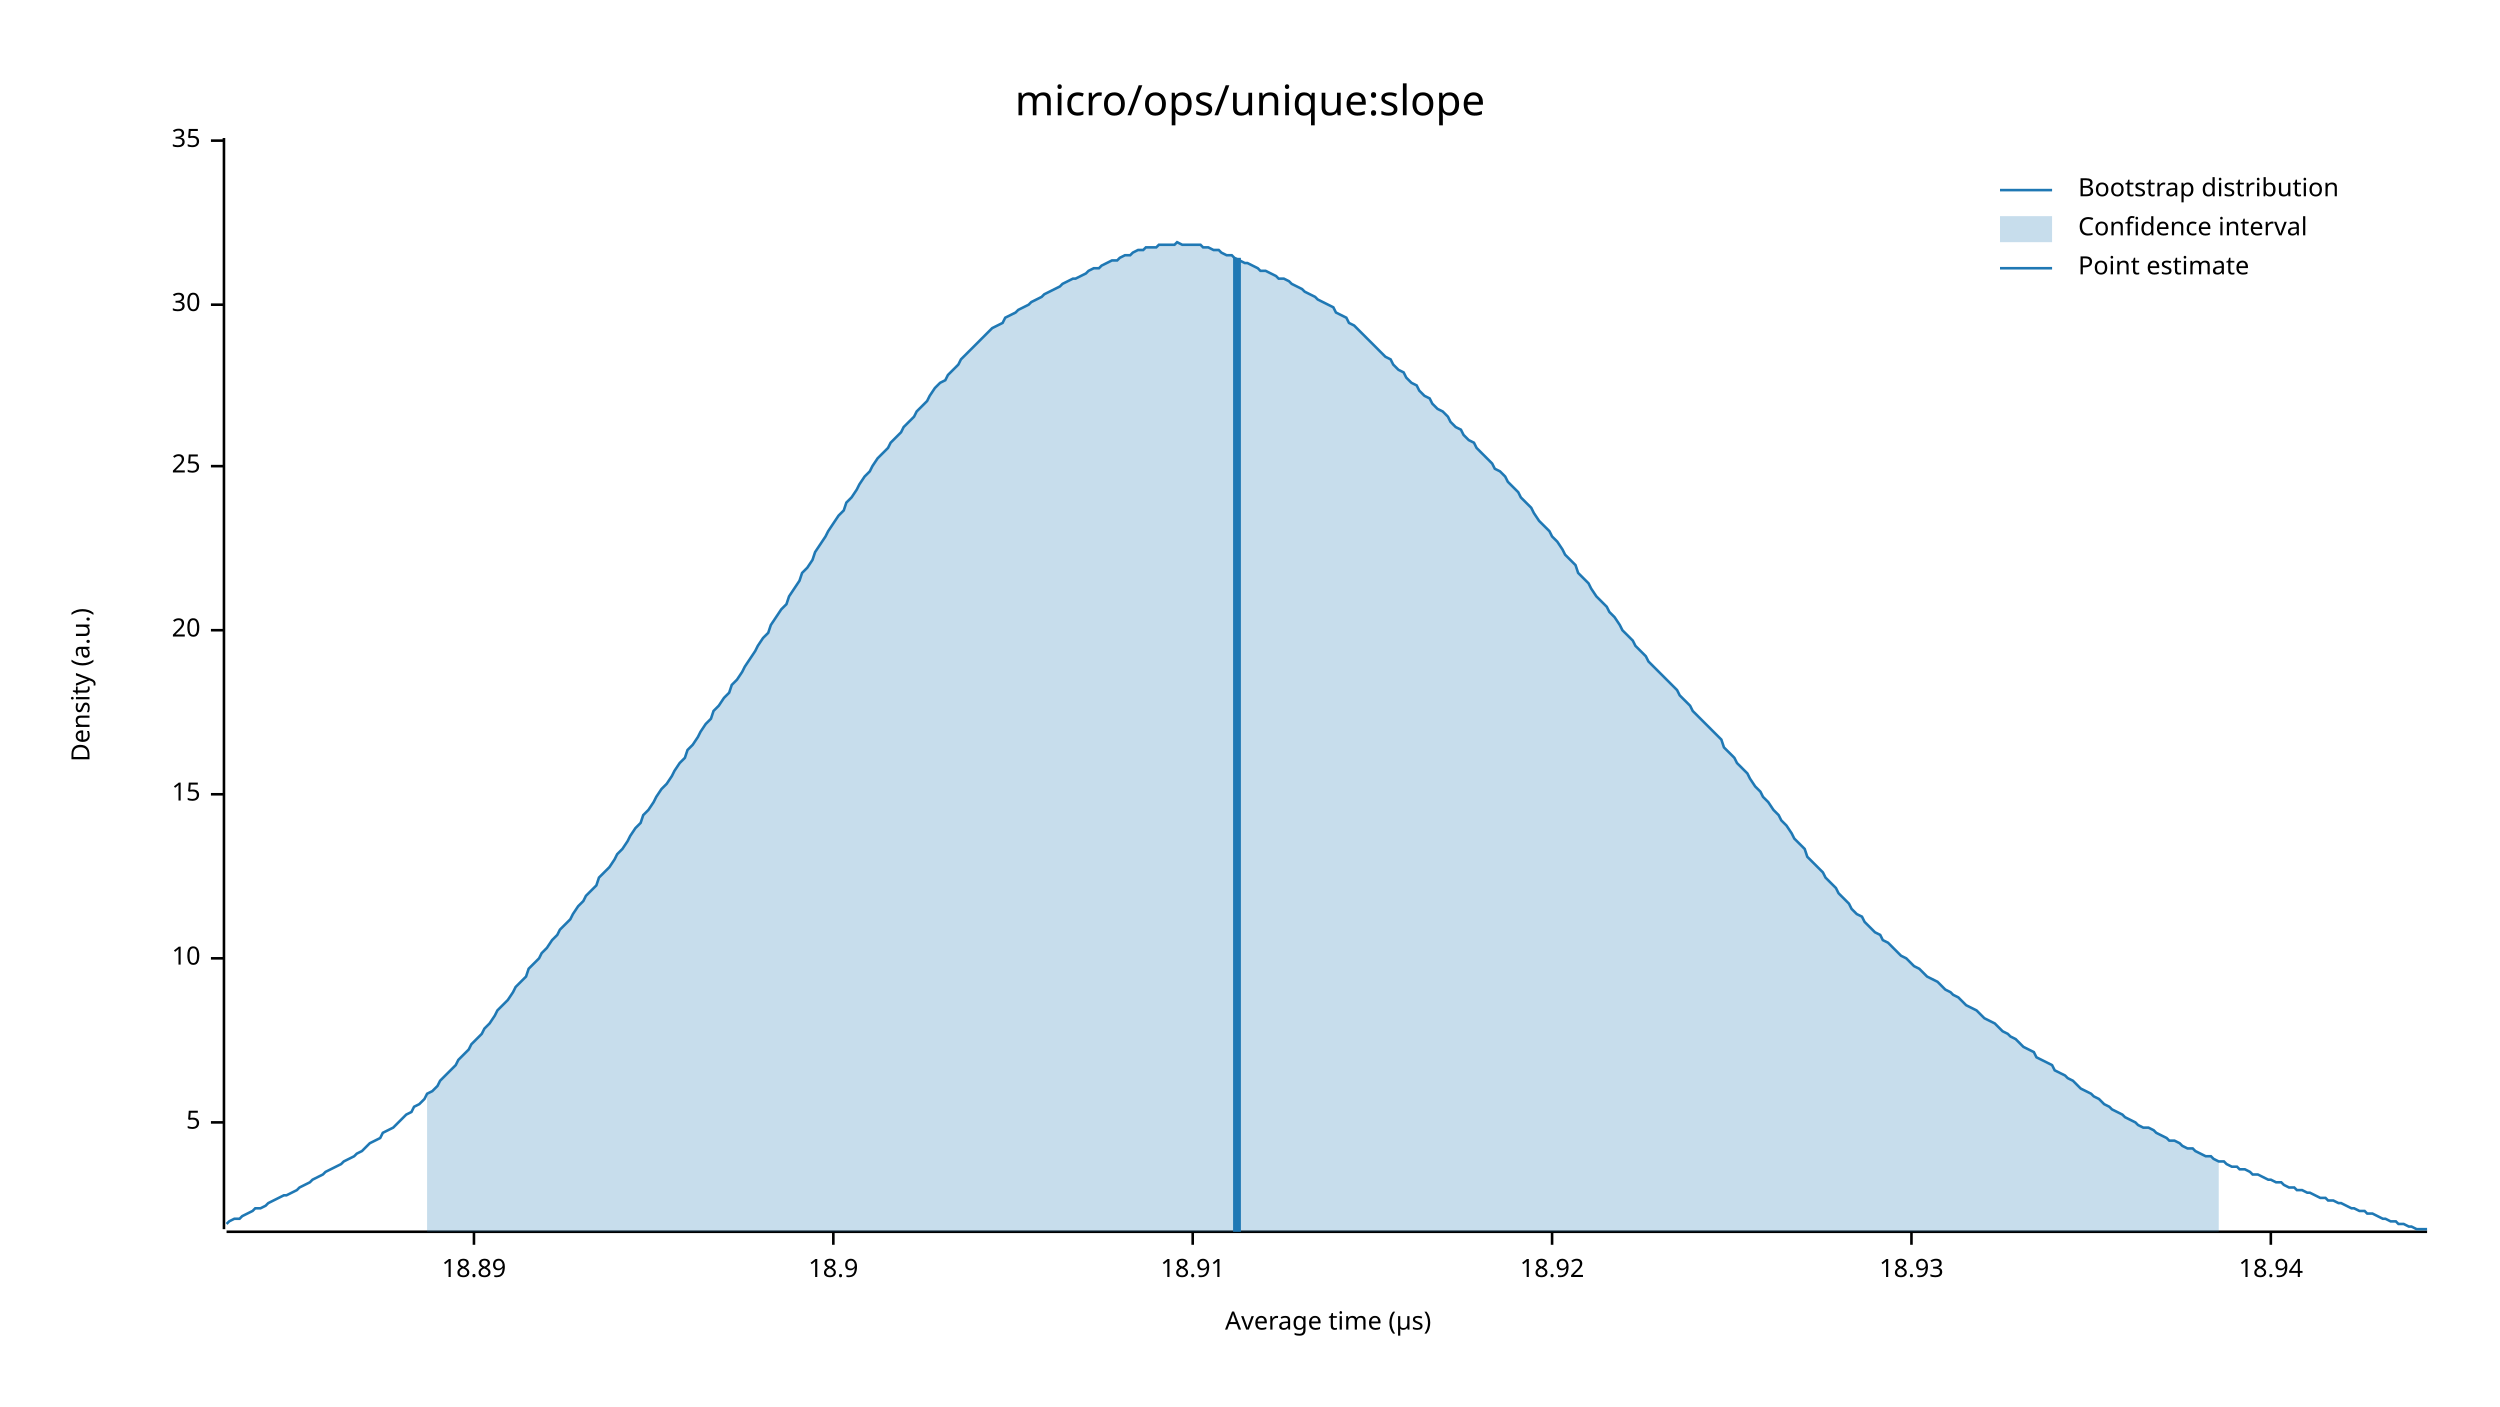
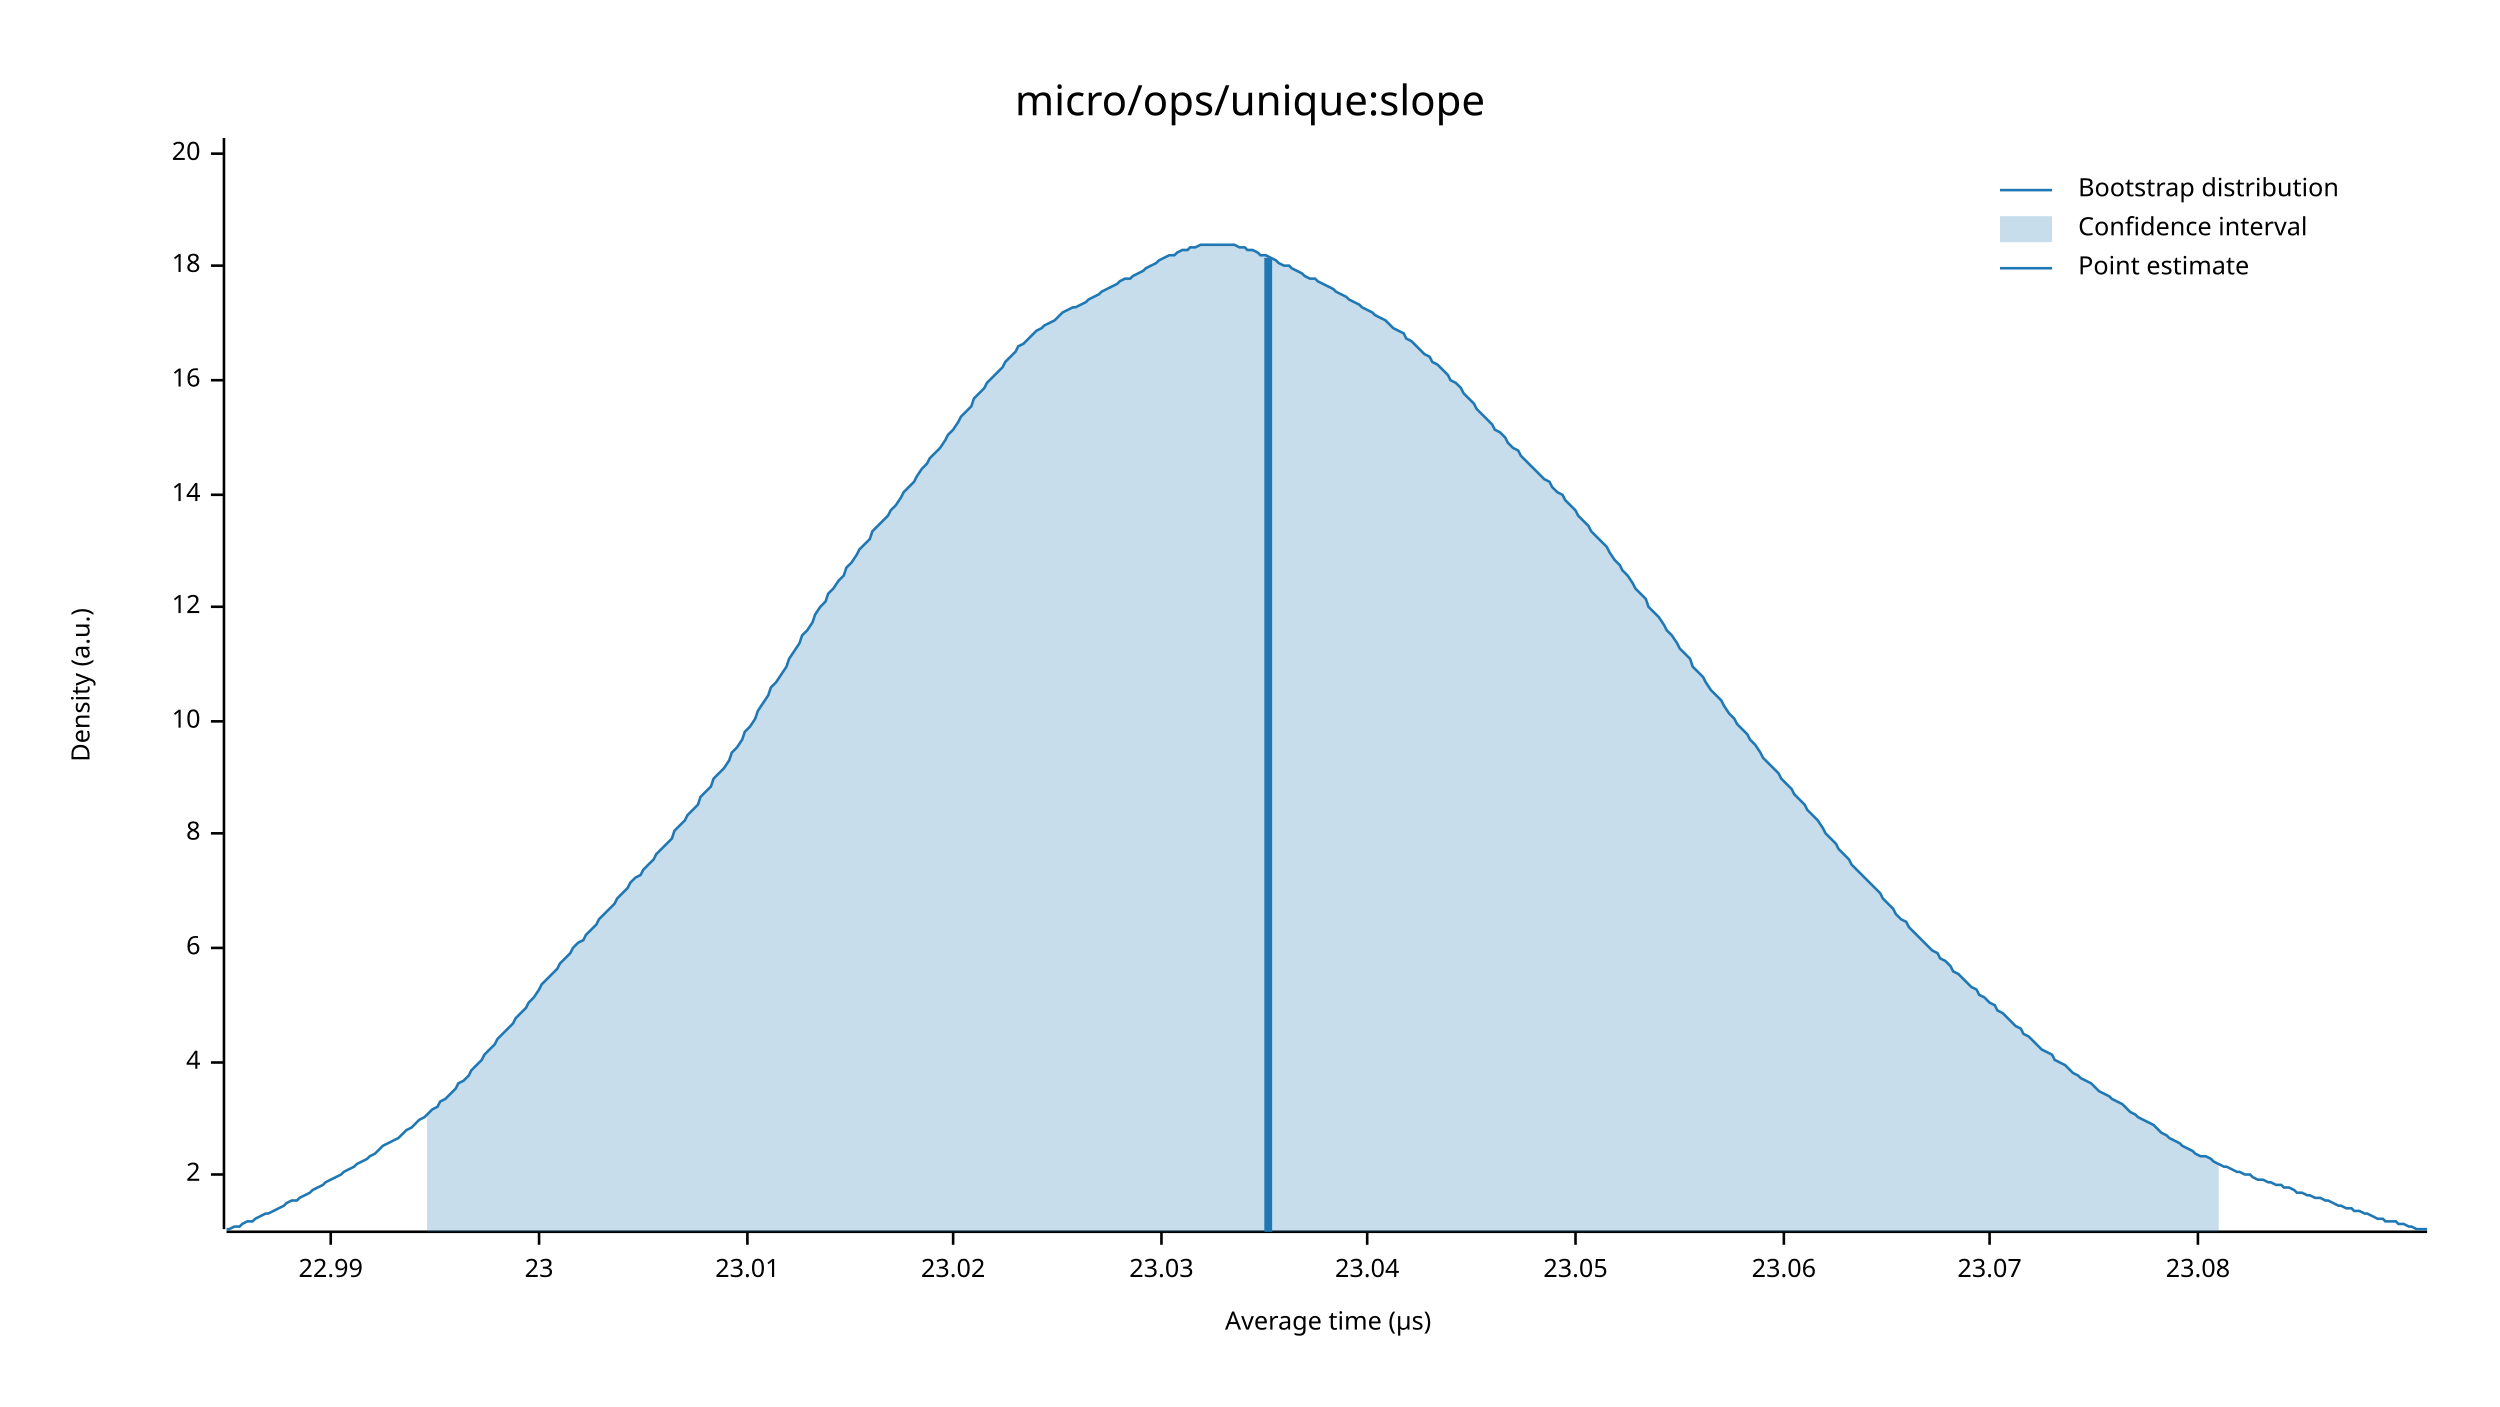
<svg xmlns="http://www.w3.org/2000/svg" width="960" height="540" viewBox="0 0 960 540">
  <text x="480" y="32" dy="0.76em" text-anchor="middle" font-family="sans-serif" font-size="16.129" opacity="1" fill="#000000">
micro/ops/unique:slope
</text>
  <text x="27" y="263" dy="0.76em" text-anchor="middle" font-family="sans-serif" font-size="9.677" opacity="1" fill="#000000" transform="rotate(270, 27, 263)">
Density (a.u.)
</text>
  <text x="510" y="513" dy="-0.5ex" text-anchor="middle" font-family="sans-serif" font-size="9.677" opacity="1" fill="#000000">
Average time (µs)
</text>
  <polyline fill="none" opacity="1" stroke="#000000" stroke-width="1" points="86,53 86,472 " />
-   <text x="77" y="431" dy="0.5ex" text-anchor="end" font-family="sans-serif" font-size="9.677" opacity="1" fill="#000000">
- 5
+   <text x="77" y="451" dy="0.5ex" text-anchor="end" font-family="sans-serif" font-size="9.677" opacity="1" fill="#000000">
+ 2
</text>
-   <polyline fill="none" opacity="1" stroke="#000000" stroke-width="1" points="81,431 86,431 " />
-   <text x="77" y="368" dy="0.5ex" text-anchor="end" font-family="sans-serif" font-size="9.677" opacity="1" fill="#000000">
+   <polyline fill="none" opacity="1" stroke="#000000" stroke-width="1" points="81,451 86,451 " />
+   <text x="77" y="408" dy="0.5ex" text-anchor="end" font-family="sans-serif" font-size="9.677" opacity="1" fill="#000000">
+ 4
+ </text>
+   <polyline fill="none" opacity="1" stroke="#000000" stroke-width="1" points="81,408 86,408 " />
+   <text x="77" y="364" dy="0.5ex" text-anchor="end" font-family="sans-serif" font-size="9.677" opacity="1" fill="#000000">
+ 6
+ </text>
+   <polyline fill="none" opacity="1" stroke="#000000" stroke-width="1" points="81,364 86,364 " />
+   <text x="77" y="320" dy="0.5ex" text-anchor="end" font-family="sans-serif" font-size="9.677" opacity="1" fill="#000000">
+ 8
+ </text>
+   <polyline fill="none" opacity="1" stroke="#000000" stroke-width="1" points="81,320 86,320 " />
+   <text x="77" y="277" dy="0.5ex" text-anchor="end" font-family="sans-serif" font-size="9.677" opacity="1" fill="#000000">
10
</text>
-   <polyline fill="none" opacity="1" stroke="#000000" stroke-width="1" points="81,368 86,368 " />
-   <text x="77" y="305" dy="0.5ex" text-anchor="end" font-family="sans-serif" font-size="9.677" opacity="1" fill="#000000">
- 15
+   <polyline fill="none" opacity="1" stroke="#000000" stroke-width="1" points="81,277 86,277 " />
+   <text x="77" y="233" dy="0.5ex" text-anchor="end" font-family="sans-serif" font-size="9.677" opacity="1" fill="#000000">
+ 12
</text>
-   <polyline fill="none" opacity="1" stroke="#000000" stroke-width="1" points="81,305 86,305 " />
-   <text x="77" y="242" dy="0.5ex" text-anchor="end" font-family="sans-serif" font-size="9.677" opacity="1" fill="#000000">
+   <polyline fill="none" opacity="1" stroke="#000000" stroke-width="1" points="81,233 86,233 " />
+   <text x="77" y="190" dy="0.5ex" text-anchor="end" font-family="sans-serif" font-size="9.677" opacity="1" fill="#000000">
+ 14
+ </text>
+   <polyline fill="none" opacity="1" stroke="#000000" stroke-width="1" points="81,190 86,190 " />
+   <text x="77" y="146" dy="0.5ex" text-anchor="end" font-family="sans-serif" font-size="9.677" opacity="1" fill="#000000">
+ 16
+ </text>
+   <polyline fill="none" opacity="1" stroke="#000000" stroke-width="1" points="81,146 86,146 " />
+   <text x="77" y="102" dy="0.5ex" text-anchor="end" font-family="sans-serif" font-size="9.677" opacity="1" fill="#000000">
+ 18
+ </text>
+   <polyline fill="none" opacity="1" stroke="#000000" stroke-width="1" points="81,102 86,102 " />
+   <text x="77" y="59" dy="0.5ex" text-anchor="end" font-family="sans-serif" font-size="9.677" opacity="1" fill="#000000">
20
</text>
-   <polyline fill="none" opacity="1" stroke="#000000" stroke-width="1" points="81,242 86,242 " />
-   <text x="77" y="179" dy="0.5ex" text-anchor="end" font-family="sans-serif" font-size="9.677" opacity="1" fill="#000000">
- 25
+   <polyline fill="none" opacity="1" stroke="#000000" stroke-width="1" points="81,59 86,59 " />
+   <polyline fill="none" opacity="1" stroke="#000000" stroke-width="1" points="87,473 932,473 " />
+   <text x="127" y="483" dy="0.76em" text-anchor="middle" font-family="sans-serif" font-size="9.677" opacity="1" fill="#000000">
+ 22.99
</text>
-   <polyline fill="none" opacity="1" stroke="#000000" stroke-width="1" points="81,179 86,179 " />
-   <text x="77" y="117" dy="0.5ex" text-anchor="end" font-family="sans-serif" font-size="9.677" opacity="1" fill="#000000">
- 30
+   <polyline fill="none" opacity="1" stroke="#000000" stroke-width="1" points="127,473 127,478 " />
+   <text x="207" y="483" dy="0.76em" text-anchor="middle" font-family="sans-serif" font-size="9.677" opacity="1" fill="#000000">
+ 23
</text>
-   <polyline fill="none" opacity="1" stroke="#000000" stroke-width="1" points="81,117 86,117 " />
-   <text x="77" y="54" dy="0.5ex" text-anchor="end" font-family="sans-serif" font-size="9.677" opacity="1" fill="#000000">
- 35
+   <polyline fill="none" opacity="1" stroke="#000000" stroke-width="1" points="207,473 207,478 " />
+   <text x="287" y="483" dy="0.76em" text-anchor="middle" font-family="sans-serif" font-size="9.677" opacity="1" fill="#000000">
+ 23.01
</text>
-   <polyline fill="none" opacity="1" stroke="#000000" stroke-width="1" points="81,54 86,54 " />
-   <polyline fill="none" opacity="1" stroke="#000000" stroke-width="1" points="87,473 932,473 " />
-   <text x="182" y="483" dy="0.76em" text-anchor="middle" font-family="sans-serif" font-size="9.677" opacity="1" fill="#000000">
- 18.89
+   <polyline fill="none" opacity="1" stroke="#000000" stroke-width="1" points="287,473 287,478 " />
+   <text x="366" y="483" dy="0.76em" text-anchor="middle" font-family="sans-serif" font-size="9.677" opacity="1" fill="#000000">
+ 23.02
</text>
-   <polyline fill="none" opacity="1" stroke="#000000" stroke-width="1" points="182,473 182,478 " />
-   <text x="320" y="483" dy="0.76em" text-anchor="middle" font-family="sans-serif" font-size="9.677" opacity="1" fill="#000000">
- 18.9
+   <polyline fill="none" opacity="1" stroke="#000000" stroke-width="1" points="366,473 366,478 " />
+   <text x="446" y="483" dy="0.76em" text-anchor="middle" font-family="sans-serif" font-size="9.677" opacity="1" fill="#000000">
+ 23.03
</text>
-   <polyline fill="none" opacity="1" stroke="#000000" stroke-width="1" points="320,473 320,478 " />
-   <text x="458" y="483" dy="0.76em" text-anchor="middle" font-family="sans-serif" font-size="9.677" opacity="1" fill="#000000">
- 18.91
+   <polyline fill="none" opacity="1" stroke="#000000" stroke-width="1" points="446,473 446,478 " />
+   <text x="525" y="483" dy="0.76em" text-anchor="middle" font-family="sans-serif" font-size="9.677" opacity="1" fill="#000000">
+ 23.04
</text>
-   <polyline fill="none" opacity="1" stroke="#000000" stroke-width="1" points="458,473 458,478 " />
-   <text x="596" y="483" dy="0.76em" text-anchor="middle" font-family="sans-serif" font-size="9.677" opacity="1" fill="#000000">
- 18.92
+   <polyline fill="none" opacity="1" stroke="#000000" stroke-width="1" points="525,473 525,478 " />
+   <text x="605" y="483" dy="0.76em" text-anchor="middle" font-family="sans-serif" font-size="9.677" opacity="1" fill="#000000">
+ 23.05
</text>
-   <polyline fill="none" opacity="1" stroke="#000000" stroke-width="1" points="596,473 596,478 " />
-   <text x="734" y="483" dy="0.76em" text-anchor="middle" font-family="sans-serif" font-size="9.677" opacity="1" fill="#000000">
- 18.93
+   <polyline fill="none" opacity="1" stroke="#000000" stroke-width="1" points="605,473 605,478 " />
+   <text x="685" y="483" dy="0.76em" text-anchor="middle" font-family="sans-serif" font-size="9.677" opacity="1" fill="#000000">
+ 23.06
</text>
-   <polyline fill="none" opacity="1" stroke="#000000" stroke-width="1" points="734,473 734,478 " />
-   <text x="872" y="483" dy="0.76em" text-anchor="middle" font-family="sans-serif" font-size="9.677" opacity="1" fill="#000000">
- 18.94
+   <polyline fill="none" opacity="1" stroke="#000000" stroke-width="1" points="685,473 685,478 " />
+   <text x="764" y="483" dy="0.76em" text-anchor="middle" font-family="sans-serif" font-size="9.677" opacity="1" fill="#000000">
+ 23.07
</text>
-   <polyline fill="none" opacity="1" stroke="#000000" stroke-width="1" points="872,473 872,478 " />
-   <polyline fill="none" opacity="1" stroke="#1F78B4" stroke-width="1" points="87,470 88,469 90,468 92,468 93,467 95,466 97,465 98,464 100,464 102,463 103,462 105,461 107,460 109,459 110,459 112,458 114,457 115,456 117,455 119,454 120,453 122,452 124,451 125,450 127,449 129,448 131,447 132,446 134,445 136,444 137,443 139,442 141,440 142,439 144,438 146,437 147,435 149,434 151,433 153,431 154,430 156,428 158,427 159,425 161,424 163,422 164,420 166,419 168,417 169,415 171,413 173,411 175,409 176,407 178,405 180,403 181,401 183,399 185,397 186,395 188,393 190,390 191,388 193,386 195,384 197,381 198,379 200,377 202,375 203,372 205,370 207,368 208,366 210,364 212,361 214,359 215,357 217,355 219,353 220,351 222,348 224,346 225,344 227,342 229,340 230,337 232,335 234,333 236,330 237,328 239,326 241,323 242,321 244,318 246,316 247,313 249,311 251,308 252,306 254,303 256,301 258,298 259,296 261,293 263,291 264,288 266,286 268,283 269,281 271,278 273,276 274,273 276,271 278,268 280,266 281,263 283,261 285,258 286,256 288,253 290,250 291,248 293,245 295,243 296,240 298,237 300,234 302,232 303,229 305,226 307,223 308,220 310,218 312,215 313,212 315,209 317,206 318,204 320,201 322,198 324,196 325,193 327,191 329,188 330,186 332,183 334,181 335,179 337,176 339,174 341,172 342,170 344,168 346,166 347,164 349,162 351,160 352,158 354,156 356,154 357,152 359,149 361,147 363,146 364,144 366,142 368,140 369,138 371,136 373,134 374,133 376,131 378,129 379,128 381,126 383,125 385,124 386,122 388,121 390,120 391,119 393,118 395,117 396,116 398,115 400,114 401,113 403,112 405,111 407,110 408,109 410,108 412,107 413,107 415,106 417,105 418,104 420,103 422,103 423,102 425,101 427,100 429,100 430,99 432,98 434,98 435,97 437,96 439,96 440,95 442,95 444,95 445,94 447,94 449,94 451,94 452,93 454,94 456,94 457,94 459,94 461,94 462,95 464,95 466,96 468,96 469,97 471,98 473,98 474,99 476,100 478,101 479,101 481,102 483,103 484,104 486,104 488,105 490,106 491,107 493,107 495,108 496,109 498,110 500,111 501,112 503,113 505,114 506,115 508,116 510,117 512,118 513,120 515,121 517,122 518,124 520,125 522,127 523,128 525,130 527,132 528,133 530,135 532,137 534,138 535,140 537,142 539,143 540,145 542,147 544,148 545,150 547,152 549,153 550,155 552,157 554,158 556,160 557,162 559,164 561,165 562,167 564,169 566,170 567,172 569,174 571,176 573,178 574,180 576,181 578,183 579,185 581,187 583,189 584,191 586,193 588,195 589,197 591,200 593,202 595,204 596,206 598,208 600,211 601,213 603,215 605,217 606,220 608,222 610,224 611,226 613,229 615,231 617,233 618,235 620,237 622,240 623,242 625,244 627,246 628,248 630,250 632,252 633,254 635,256 637,258 639,260 640,261 642,263 644,265 645,267 647,269 649,271 650,273 652,275 654,277 655,278 657,280 659,282 661,284 662,287 664,289 666,291 667,293 669,295 671,297 672,299 674,302 676,304 677,306 679,308 681,311 683,313 684,315 686,317 688,320 689,322 691,324 693,326 694,329 696,331 698,333 700,335 701,337 703,339 705,341 706,343 708,345 710,347 711,349 713,351 715,352 716,354 718,356 720,358 722,359 723,361 725,362 727,364 728,365 730,367 732,368 733,369 735,371 737,372 738,373 740,375 742,376 744,377 745,378 747,380 749,381 750,382 752,383 754,385 755,386 757,387 759,388 760,389 762,391 764,392 766,393 767,394 769,396 771,397 772,398 774,399 776,401 777,402 779,403 781,404 782,406 784,407 786,408 788,409 789,411 791,412 793,413 794,414 796,415 798,417 799,418 801,419 803,420 804,421 806,422 808,424 810,425 811,426 813,427 815,428 816,429 818,430 820,431 821,432 823,433 825,433 827,434 828,435 830,436 832,437 833,438 835,438 837,439 838,440 840,441 842,441 843,442 845,443 847,444 849,444 850,445 852,446 854,446 855,447 857,448 859,448 860,449 862,449 864,450 865,451 867,451 869,452 871,453 872,453 874,454 876,454 877,455 879,456 881,456 882,457 884,457 886,458 887,458 889,459 891,460 893,460 894,461 896,461 898,462 899,462 901,463 903,464 904,464 906,465 908,465 909,466 911,466 913,467 915,468 916,468 918,469 920,469 921,470 923,470 925,471 926,471 928,472 930,472 932,472 " />
-   <polygon opacity="0.25" fill="#1F78B4" points="164,420 166,419 168,417 169,415 171,413 173,411 175,409 176,407 178,405 180,403 181,401 183,399 185,397 186,395 188,393 190,390 191,388 193,386 195,384 197,381 198,379 200,377 202,375 203,372 205,370 207,368 208,366 210,364 212,361 214,359 215,357 217,355 219,353 220,351 222,348 224,346 225,344 227,342 229,340 230,337 232,335 234,333 236,330 237,328 239,326 241,323 242,321 244,318 246,316 247,313 249,311 251,308 252,306 254,303 256,301 258,298 259,296 261,293 263,291 264,288 266,286 268,283 269,281 271,278 273,276 274,273 276,271 278,268 280,266 281,263 283,261 285,258 286,256 288,253 290,250 291,248 293,245 295,243 296,240 298,237 300,234 302,232 303,229 305,226 307,223 308,220 310,218 312,215 313,212 315,209 317,206 318,204 320,201 322,198 324,196 325,193 327,191 329,188 330,186 332,183 334,181 335,179 337,176 339,174 341,172 342,170 344,168 346,166 347,164 349,162 351,160 352,158 354,156 356,154 357,152 359,149 361,147 363,146 364,144 366,142 368,140 369,138 371,136 373,134 374,133 376,131 378,129 379,128 381,126 383,125 385,124 386,122 388,121 390,120 391,119 393,118 395,117 396,116 398,115 400,114 401,113 403,112 405,111 407,110 408,109 410,108 412,107 413,107 415,106 417,105 418,104 420,103 422,103 423,102 425,101 427,100 429,100 430,99 432,98 434,98 435,97 437,96 439,96 440,95 442,95 444,95 445,94 447,94 449,94 451,94 452,93 454,94 456,94 457,94 459,94 461,94 462,95 464,95 466,96 468,96 469,97 471,98 473,98 474,99 476,100 478,101 479,101 481,102 483,103 484,104 486,104 488,105 490,106 491,107 493,107 495,108 496,109 498,110 500,111 501,112 503,113 505,114 506,115 508,116 510,117 512,118 513,120 515,121 517,122 518,124 520,125 522,127 523,128 525,130 527,132 528,133 530,135 532,137 534,138 535,140 537,142 539,143 540,145 542,147 544,148 545,150 547,152 549,153 550,155 552,157 554,158 556,160 557,162 559,164 561,165 562,167 564,169 566,170 567,172 569,174 571,176 573,178 574,180 576,181 578,183 579,185 581,187 583,189 584,191 586,193 588,195 589,197 591,200 593,202 595,204 596,206 598,208 600,211 601,213 603,215 605,217 606,220 608,222 610,224 611,226 613,229 615,231 617,233 618,235 620,237 622,240 623,242 625,244 627,246 628,248 630,250 632,252 633,254 635,256 637,258 639,260 640,261 642,263 644,265 645,267 647,269 649,271 650,273 652,275 654,277 655,278 657,280 659,282 661,284 662,287 664,289 666,291 667,293 669,295 671,297 672,299 674,302 676,304 677,306 679,308 681,311 683,313 684,315 686,317 688,320 689,322 691,324 693,326 694,329 696,331 698,333 700,335 701,337 703,339 705,341 706,343 708,345 710,347 711,349 713,351 715,352 716,354 718,356 720,358 722,359 723,361 725,362 727,364 728,365 730,367 732,368 733,369 735,371 737,372 738,373 740,375 742,376 744,377 745,378 747,380 749,381 750,382 752,383 754,385 755,386 757,387 759,388 760,389 762,391 764,392 766,393 767,394 769,396 771,397 772,398 774,399 776,401 777,402 779,403 781,404 782,406 784,407 786,408 788,409 789,411 791,412 793,413 794,414 796,415 798,417 799,418 801,419 803,420 804,421 806,422 808,424 810,425 811,426 813,427 815,428 816,429 818,430 820,431 821,432 823,433 825,433 827,434 828,435 830,436 832,437 833,438 835,438 837,439 838,440 840,441 842,441 843,442 845,443 847,444 849,444 850,445 852,446 852,473 164,473 " />
-   <polyline fill="none" opacity="1" stroke="#1F78B4" stroke-width="3" points="475,473 475,99 " />
+   <polyline fill="none" opacity="1" stroke="#000000" stroke-width="1" points="764,473 764,478 " />
+   <text x="844" y="483" dy="0.76em" text-anchor="middle" font-family="sans-serif" font-size="9.677" opacity="1" fill="#000000">
+ 23.08
+ </text>
+   <polyline fill="none" opacity="1" stroke="#000000" stroke-width="1" points="844,473 844,478 " />
+   <polyline fill="none" opacity="1" stroke="#1F78B4" stroke-width="1" points="87,472 88,472 90,471 92,471 93,470 95,469 97,469 98,468 100,467 102,466 103,466 105,465 107,464 109,463 110,462 112,461 114,461 115,460 117,459 119,458 120,457 122,456 124,455 125,454 127,453 129,452 131,451 132,450 134,449 136,448 137,447 139,446 141,445 142,444 144,443 146,441 147,440 149,439 151,438 153,437 154,436 156,434 158,433 159,432 161,430 163,429 164,428 166,426 168,425 169,423 171,422 173,420 175,418 176,416 178,415 180,413 181,411 183,409 185,407 186,405 188,403 190,401 191,399 193,397 195,395 197,393 198,391 200,389 202,387 203,385 205,383 207,380 208,378 210,376 212,374 214,372 215,370 217,368 219,366 220,364 222,362 224,361 225,359 227,357 229,355 230,353 232,351 234,349 236,347 237,345 239,343 241,341 242,339 244,337 246,336 247,334 249,332 251,330 252,328 254,326 256,324 258,322 259,319 261,317 263,315 264,313 266,311 268,309 269,306 271,304 273,302 274,299 276,297 278,295 280,292 281,289 283,287 285,284 286,281 288,279 290,276 291,273 293,270 295,267 296,264 298,262 300,259 302,256 303,253 305,250 307,247 308,244 310,242 312,239 313,236 315,233 317,231 318,228 320,226 322,223 324,221 325,218 327,216 329,213 330,211 332,209 334,207 335,204 337,202 339,200 341,198 342,196 344,194 346,191 347,189 349,187 351,185 352,183 354,180 356,178 357,176 359,174 361,172 363,169 364,167 366,165 368,162 369,160 371,158 373,156 374,153 376,151 378,149 379,147 381,145 383,143 385,141 386,139 388,137 390,135 391,133 393,132 395,130 396,129 398,127 400,126 401,125 403,124 405,123 407,121 408,120 410,119 412,118 413,118 415,117 417,116 418,115 420,114 422,113 423,112 425,111 427,110 429,109 430,108 432,107 434,107 435,106 437,105 439,104 440,103 442,102 444,101 445,100 447,99 449,98 451,98 452,97 454,96 456,96 457,95 459,95 461,94 462,94 464,94 466,94 468,94 469,94 471,94 473,94 474,94 476,95 478,95 479,96 481,96 483,97 484,98 486,98 488,99 490,100 491,101 493,102 495,102 496,103 498,104 500,105 501,106 503,107 505,107 506,108 508,109 510,110 512,111 513,112 515,113 517,114 518,115 520,116 522,117 523,118 525,119 527,120 528,121 530,122 532,123 534,125 535,126 537,127 539,128 540,130 542,131 544,133 545,134 547,136 549,137 550,139 552,140 554,142 556,144 557,146 559,147 561,149 562,151 564,153 566,155 567,157 569,159 571,161 573,163 574,165 576,166 578,168 579,170 581,172 583,173 584,175 586,177 588,179 589,180 591,182 593,184 595,185 596,187 598,189 600,190 601,192 603,194 605,196 606,198 608,200 610,202 611,204 613,206 615,208 617,210 618,212 620,215 622,217 623,219 625,221 627,224 628,226 630,228 632,230 633,233 635,235 637,237 639,240 640,242 642,244 644,247 645,249 647,251 649,253 650,256 652,258 654,260 655,262 657,265 659,267 661,269 662,271 664,274 666,276 667,278 669,280 671,282 672,284 674,286 676,289 677,291 679,293 681,295 683,297 684,299 686,301 688,303 689,305 691,307 693,309 694,311 696,313 698,315 700,318 701,320 703,322 705,324 706,326 708,328 710,330 711,332 713,334 715,336 716,337 718,339 720,341 722,343 723,345 725,347 727,349 728,351 730,353 732,354 733,356 735,358 737,360 738,361 740,363 742,365 744,366 745,368 747,369 749,371 750,373 752,374 754,376 755,377 757,379 759,380 760,382 762,383 764,385 766,386 767,388 769,389 771,391 772,392 774,394 776,395 777,397 779,398 781,400 782,401 784,403 786,404 788,405 789,407 791,408 793,409 794,410 796,412 798,413 799,414 801,415 803,416 804,417 806,419 808,420 810,421 811,422 813,423 815,424 816,425 818,427 820,428 821,429 823,430 825,431 827,432 828,433 830,435 832,436 833,437 835,438 837,439 838,440 840,441 842,442 843,443 845,444 847,444 849,445 850,446 852,447 854,448 855,448 857,449 859,450 860,450 862,451 864,451 865,452 867,453 869,453 871,454 872,454 874,455 876,455 877,456 879,456 881,457 882,458 884,458 886,459 887,459 889,460 891,460 893,461 894,461 896,462 898,463 899,463 901,464 903,464 904,465 906,465 908,466 909,466 911,467 913,468 915,468 916,469 918,469 920,469 921,470 923,470 925,471 926,471 928,472 930,472 932,472 " />
+   <polygon opacity="0.25" fill="#1F78B4" points="164,428 166,426 168,425 169,423 171,422 173,420 175,418 176,416 178,415 180,413 181,411 183,409 185,407 186,405 188,403 190,401 191,399 193,397 195,395 197,393 198,391 200,389 202,387 203,385 205,383 207,380 208,378 210,376 212,374 214,372 215,370 217,368 219,366 220,364 222,362 224,361 225,359 227,357 229,355 230,353 232,351 234,349 236,347 237,345 239,343 241,341 242,339 244,337 246,336 247,334 249,332 251,330 252,328 254,326 256,324 258,322 259,319 261,317 263,315 264,313 266,311 268,309 269,306 271,304 273,302 274,299 276,297 278,295 280,292 281,289 283,287 285,284 286,281 288,279 290,276 291,273 293,270 295,267 296,264 298,262 300,259 302,256 303,253 305,250 307,247 308,244 310,242 312,239 313,236 315,233 317,231 318,228 320,226 322,223 324,221 325,218 327,216 329,213 330,211 332,209 334,207 335,204 337,202 339,200 341,198 342,196 344,194 346,191 347,189 349,187 351,185 352,183 354,180 356,178 357,176 359,174 361,172 363,169 364,167 366,165 368,162 369,160 371,158 373,156 374,153 376,151 378,149 379,147 381,145 383,143 385,141 386,139 388,137 390,135 391,133 393,132 395,130 396,129 398,127 400,126 401,125 403,124 405,123 407,121 408,120 410,119 412,118 413,118 415,117 417,116 418,115 420,114 422,113 423,112 425,111 427,110 429,109 430,108 432,107 434,107 435,106 437,105 439,104 440,103 442,102 444,101 445,100 447,99 449,98 451,98 452,97 454,96 456,96 457,95 459,95 461,94 462,94 464,94 466,94 468,94 469,94 471,94 473,94 474,94 476,95 478,95 479,96 481,96 483,97 484,98 486,98 488,99 490,100 491,101 493,102 495,102 496,103 498,104 500,105 501,106 503,107 505,107 506,108 508,109 510,110 512,111 513,112 515,113 517,114 518,115 520,116 522,117 523,118 525,119 527,120 528,121 530,122 532,123 534,125 535,126 537,127 539,128 540,130 542,131 544,133 545,134 547,136 549,137 550,139 552,140 554,142 556,144 557,146 559,147 561,149 562,151 564,153 566,155 567,157 569,159 571,161 573,163 574,165 576,166 578,168 579,170 581,172 583,173 584,175 586,177 588,179 589,180 591,182 593,184 595,185 596,187 598,189 600,190 601,192 603,194 605,196 606,198 608,200 610,202 611,204 613,206 615,208 617,210 618,212 620,215 622,217 623,219 625,221 627,224 628,226 630,228 632,230 633,233 635,235 637,237 639,240 640,242 642,244 644,247 645,249 647,251 649,253 650,256 652,258 654,260 655,262 657,265 659,267 661,269 662,271 664,274 666,276 667,278 669,280 671,282 672,284 674,286 676,289 677,291 679,293 681,295 683,297 684,299 686,301 688,303 689,305 691,307 693,309 694,311 696,313 698,315 700,318 701,320 703,322 705,324 706,326 708,328 710,330 711,332 713,334 715,336 716,337 718,339 720,341 722,343 723,345 725,347 727,349 728,351 730,353 732,354 733,356 735,358 737,360 738,361 740,363 742,365 744,366 745,368 747,369 749,371 750,373 752,374 754,376 755,377 757,379 759,380 760,382 762,383 764,385 766,386 767,388 769,389 771,391 772,392 774,394 776,395 777,397 779,398 781,400 782,401 784,403 786,404 788,405 789,407 791,408 793,409 794,410 796,412 798,413 799,414 801,415 803,416 804,417 806,419 808,420 810,421 811,422 813,423 815,424 816,425 818,427 820,428 821,429 823,430 825,431 827,432 828,433 830,435 832,436 833,437 835,438 837,439 838,440 840,441 842,442 843,443 845,444 847,444 849,445 850,446 852,447 852,473 164,473 " />
+   <polyline fill="none" opacity="1" stroke="#1F78B4" stroke-width="3" points="487,473 487,99 " />
  <text x="798" y="68" dy="0.76em" text-anchor="start" font-family="sans-serif" font-size="9.677" opacity="1" fill="#000000">
Bootstrap distribution
</text>
  <text x="798" y="83" dy="0.76em" text-anchor="start" font-family="sans-serif" font-size="9.677" opacity="1" fill="#000000">
Confidence interval
</text>
  <text x="798" y="98" dy="0.76em" text-anchor="start" font-family="sans-serif" font-size="9.677" opacity="1" fill="#000000">
Point estimate
</text>
  <polyline fill="none" opacity="1" stroke="#1F78B4" stroke-width="1" points="768,73 788,73 " />
  <rect x="768" y="83" width="20" height="10" opacity="0.25" fill="#1F78B4" stroke="none" />
  <polyline fill="none" opacity="1" stroke="#1F78B4" stroke-width="1" points="768,103 788,103 " />
</svg>
